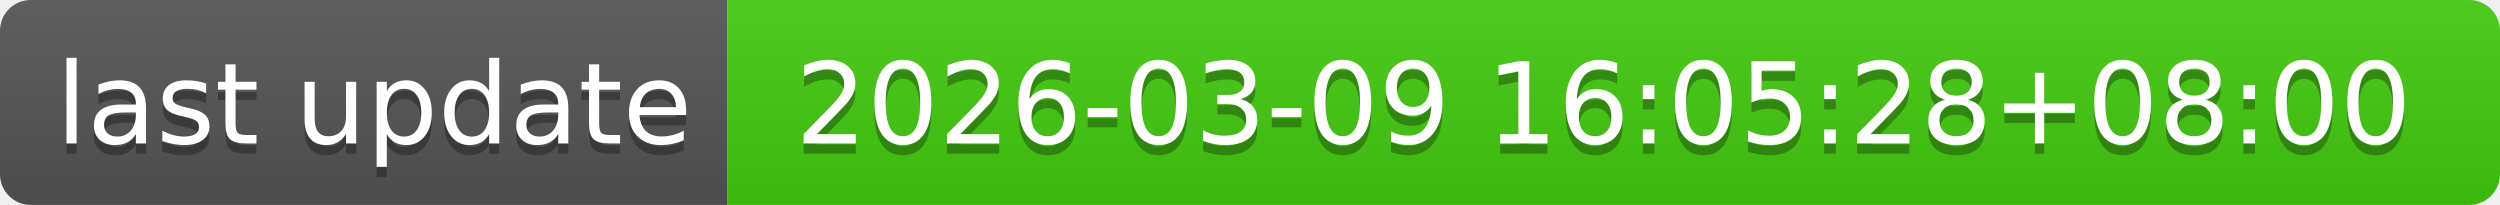
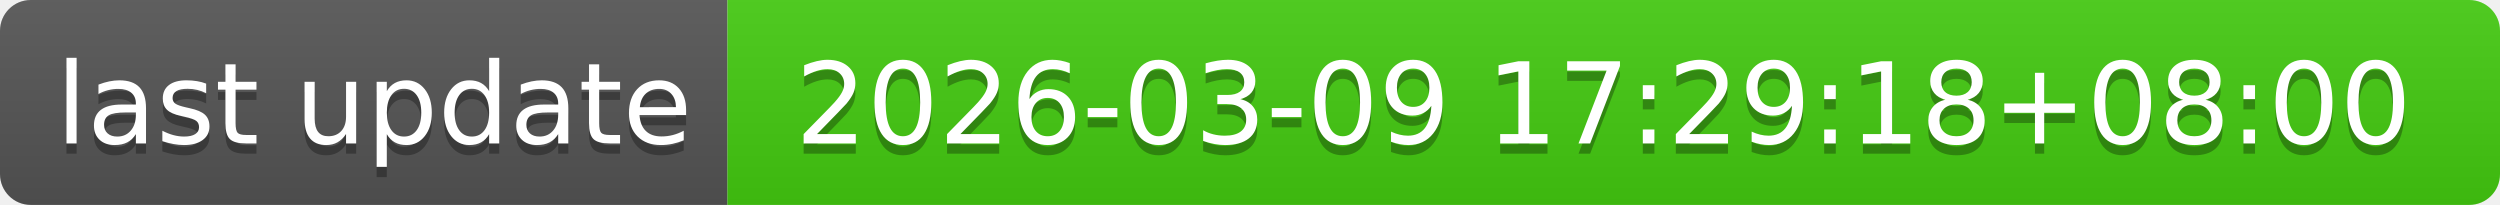
- <svg xmlns="http://www.w3.org/2000/svg" width="244" height="20" role="img" aria-label="last update: 2026-03-09 16:05:28+08:00">
+ <svg xmlns="http://www.w3.org/2000/svg" width="244" height="20" role="img" aria-label="last update: 2026-03-09 17:29:18+08:00">
  <linearGradient id="s" x2="0" y2="100%">
    <stop offset="0" stop-color="#bbb" stop-opacity=".1" />
    <stop offset="1" stop-opacity=".1" />
  </linearGradient>
  <clipPath id="r">
    <rect width="244" height="20" rx="3" fill="#fff" />
  </clipPath>
  <g clip-path="url(#r)">
    <rect width="71" height="20" fill="#555" />
    <rect x="71" width="173" height="20" fill="#4c1" />
    <rect width="244" height="20" fill="url(#s)" />
  </g>
  <g fill="#fff" text-anchor="middle" font-family="Verdana,Geneva,DejaVu Sans,sans-serif" text-rendering="geometricPrecision" font-size="110">
    <text aria-hidden="true" x="365" y="150" fill="#010101" fill-opacity=".3" transform="scale(.1)" textLength="610">last update</text>
    <text x="365" y="140" transform="scale(.1)" fill="#fff" textLength="610">last update</text>
-     <text aria-hidden="true" x="1565" y="150" fill="#010101" fill-opacity=".3" transform="scale(.1)" textLength="1630">2026-03-09 16:05:28+08:00</text>
-     <text x="1565" y="140" transform="scale(.1)" fill="#fff" textLength="1630">2026-03-09 16:05:28+08:00</text>
+     <text aria-hidden="true" x="1565" y="150" fill="#010101" fill-opacity=".3" transform="scale(.1)" textLength="1630">2026-03-09 17:29:18+08:00</text>
+     <text x="1565" y="140" transform="scale(.1)" fill="#fff" textLength="1630">2026-03-09 17:29:18+08:00</text>
  </g>
</svg>
